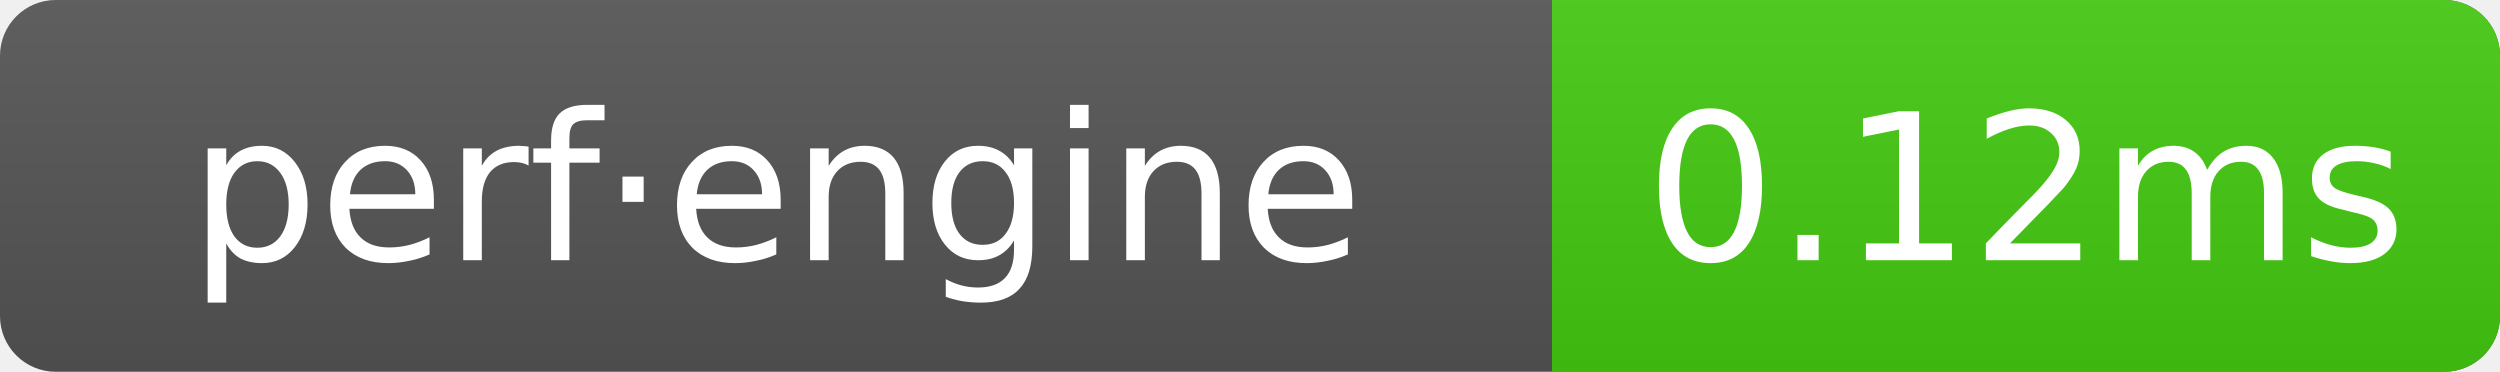
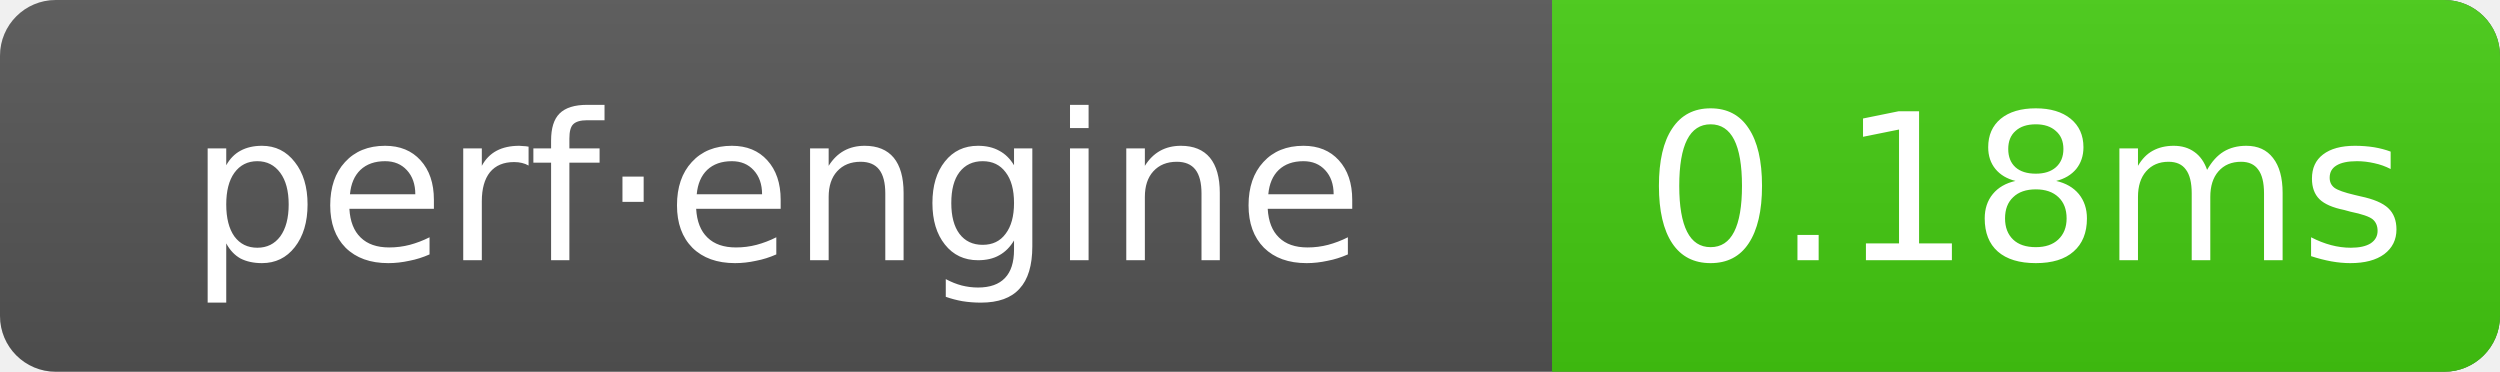
- <svg xmlns="http://www.w3.org/2000/svg" width="134.5" height="20" role="img" aria-label="perf·engine: 0.12ms">
+ <svg xmlns="http://www.w3.org/2000/svg" width="134.5" height="20" role="img" aria-label="perf·engine: 0.18ms">
  <linearGradient id="g" x2="0" y2="100%">
    <stop offset="0" stop-color="#bbb" stop-opacity=".1" />
    <stop offset="1" stop-opacity=".1" />
  </linearGradient>
  <clipPath id="r">
    <rect width="134.5" height="20" rx="3" fill="#fff" />
  </clipPath>
  <g clip-path="url(#r)">
    <rect width="134.5" height="20" fill="#555" />
    <rect x="83.5" width="51" height="20" fill="#4c1" />
    <rect width="134.5" height="20" fill="url(#g)" />
  </g>
  <g text-anchor="middle" font-family="Verdana,Geneva,DejaVu Sans,sans-serif" font-size="11" fill="#fff">
    <text x="41.75" y="14">perf·engine</text>
-     <text x="109" y="14">0.12ms</text>
+     <text x="109" y="14">0.18ms</text>
  </g>
</svg>
